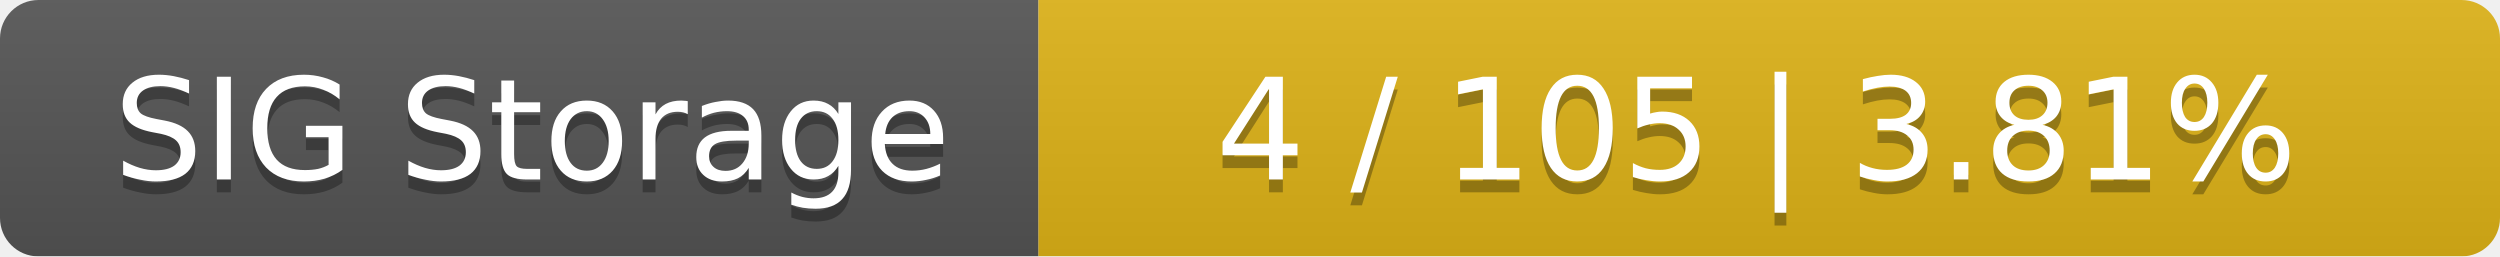
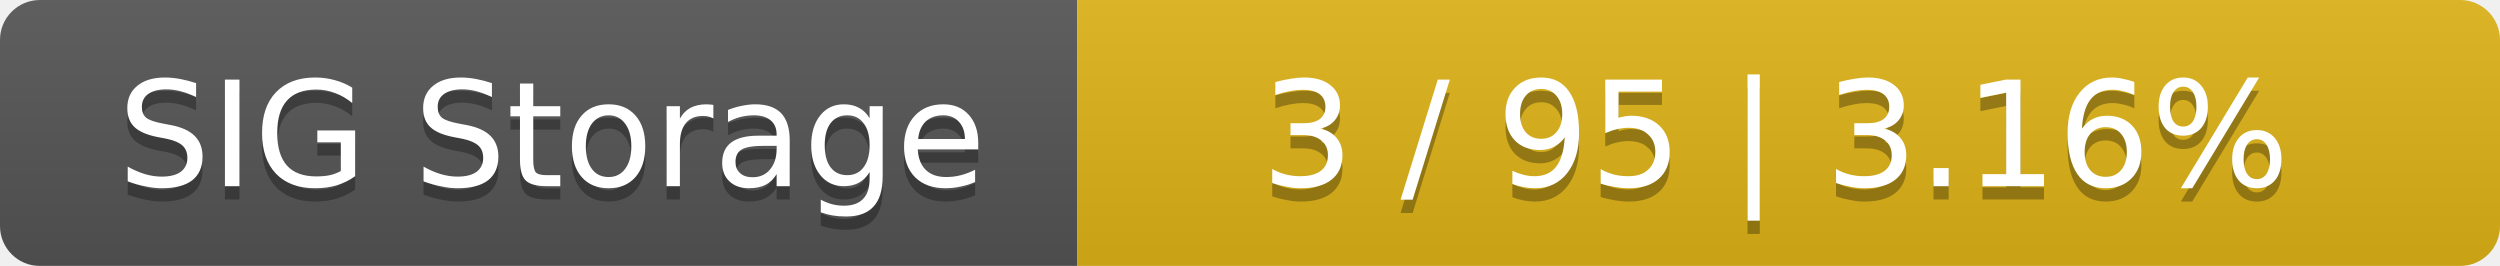
- <svg xmlns="http://www.w3.org/2000/svg" width="195" height="20">
+ <svg xmlns="http://www.w3.org/2000/svg" width="188" height="20">
  <linearGradient id="smooth" x2="0" y2="100%">
    <stop offset="0" stop-color="#bbb" stop-opacity=".1" />
    <stop offset="1" stop-opacity=".1" />
  </linearGradient>
  <mask id="round">
-     <rect width="195" height="20" rx="3" fill="#fff" />
+     <rect width="188" height="20" rx="3" fill="#fff" />
  </mask>
  <g mask="url(#round)">
    <rect width="81" height="20" fill="#555" />
-     <rect x="81" width="114" height="20" fill="#dfb317" />
-     <rect width="195" height="20" fill="url(#smooth)" />
+     <rect x="81" width="107" height="20" fill="#dfb317" />
+     <rect width="188" height="20" fill="url(#smooth)" />
  </g>
  <g fill="#fff" text-anchor="middle" font-family="DejaVu Sans,Verdana,Geneva,sans-serif" font-size="11">
    <text x="41.5" y="15" fill="#010101" fill-opacity=".3">SIG Storage</text>
    <text x="41.5" y="14">SIG Storage</text>
-     <text x="137" y="15" fill="#010101" fill-opacity=".3">4 / 105    |    3.81%</text>
-     <text x="137" y="14">4 / 105    |    3.81%</text>
+     <text x="133.5" y="15" fill="#010101" fill-opacity=".3">3 / 95    |    3.16%</text>
+     <text x="133.5" y="14">3 / 95    |    3.16%</text>
  </g>
</svg>
